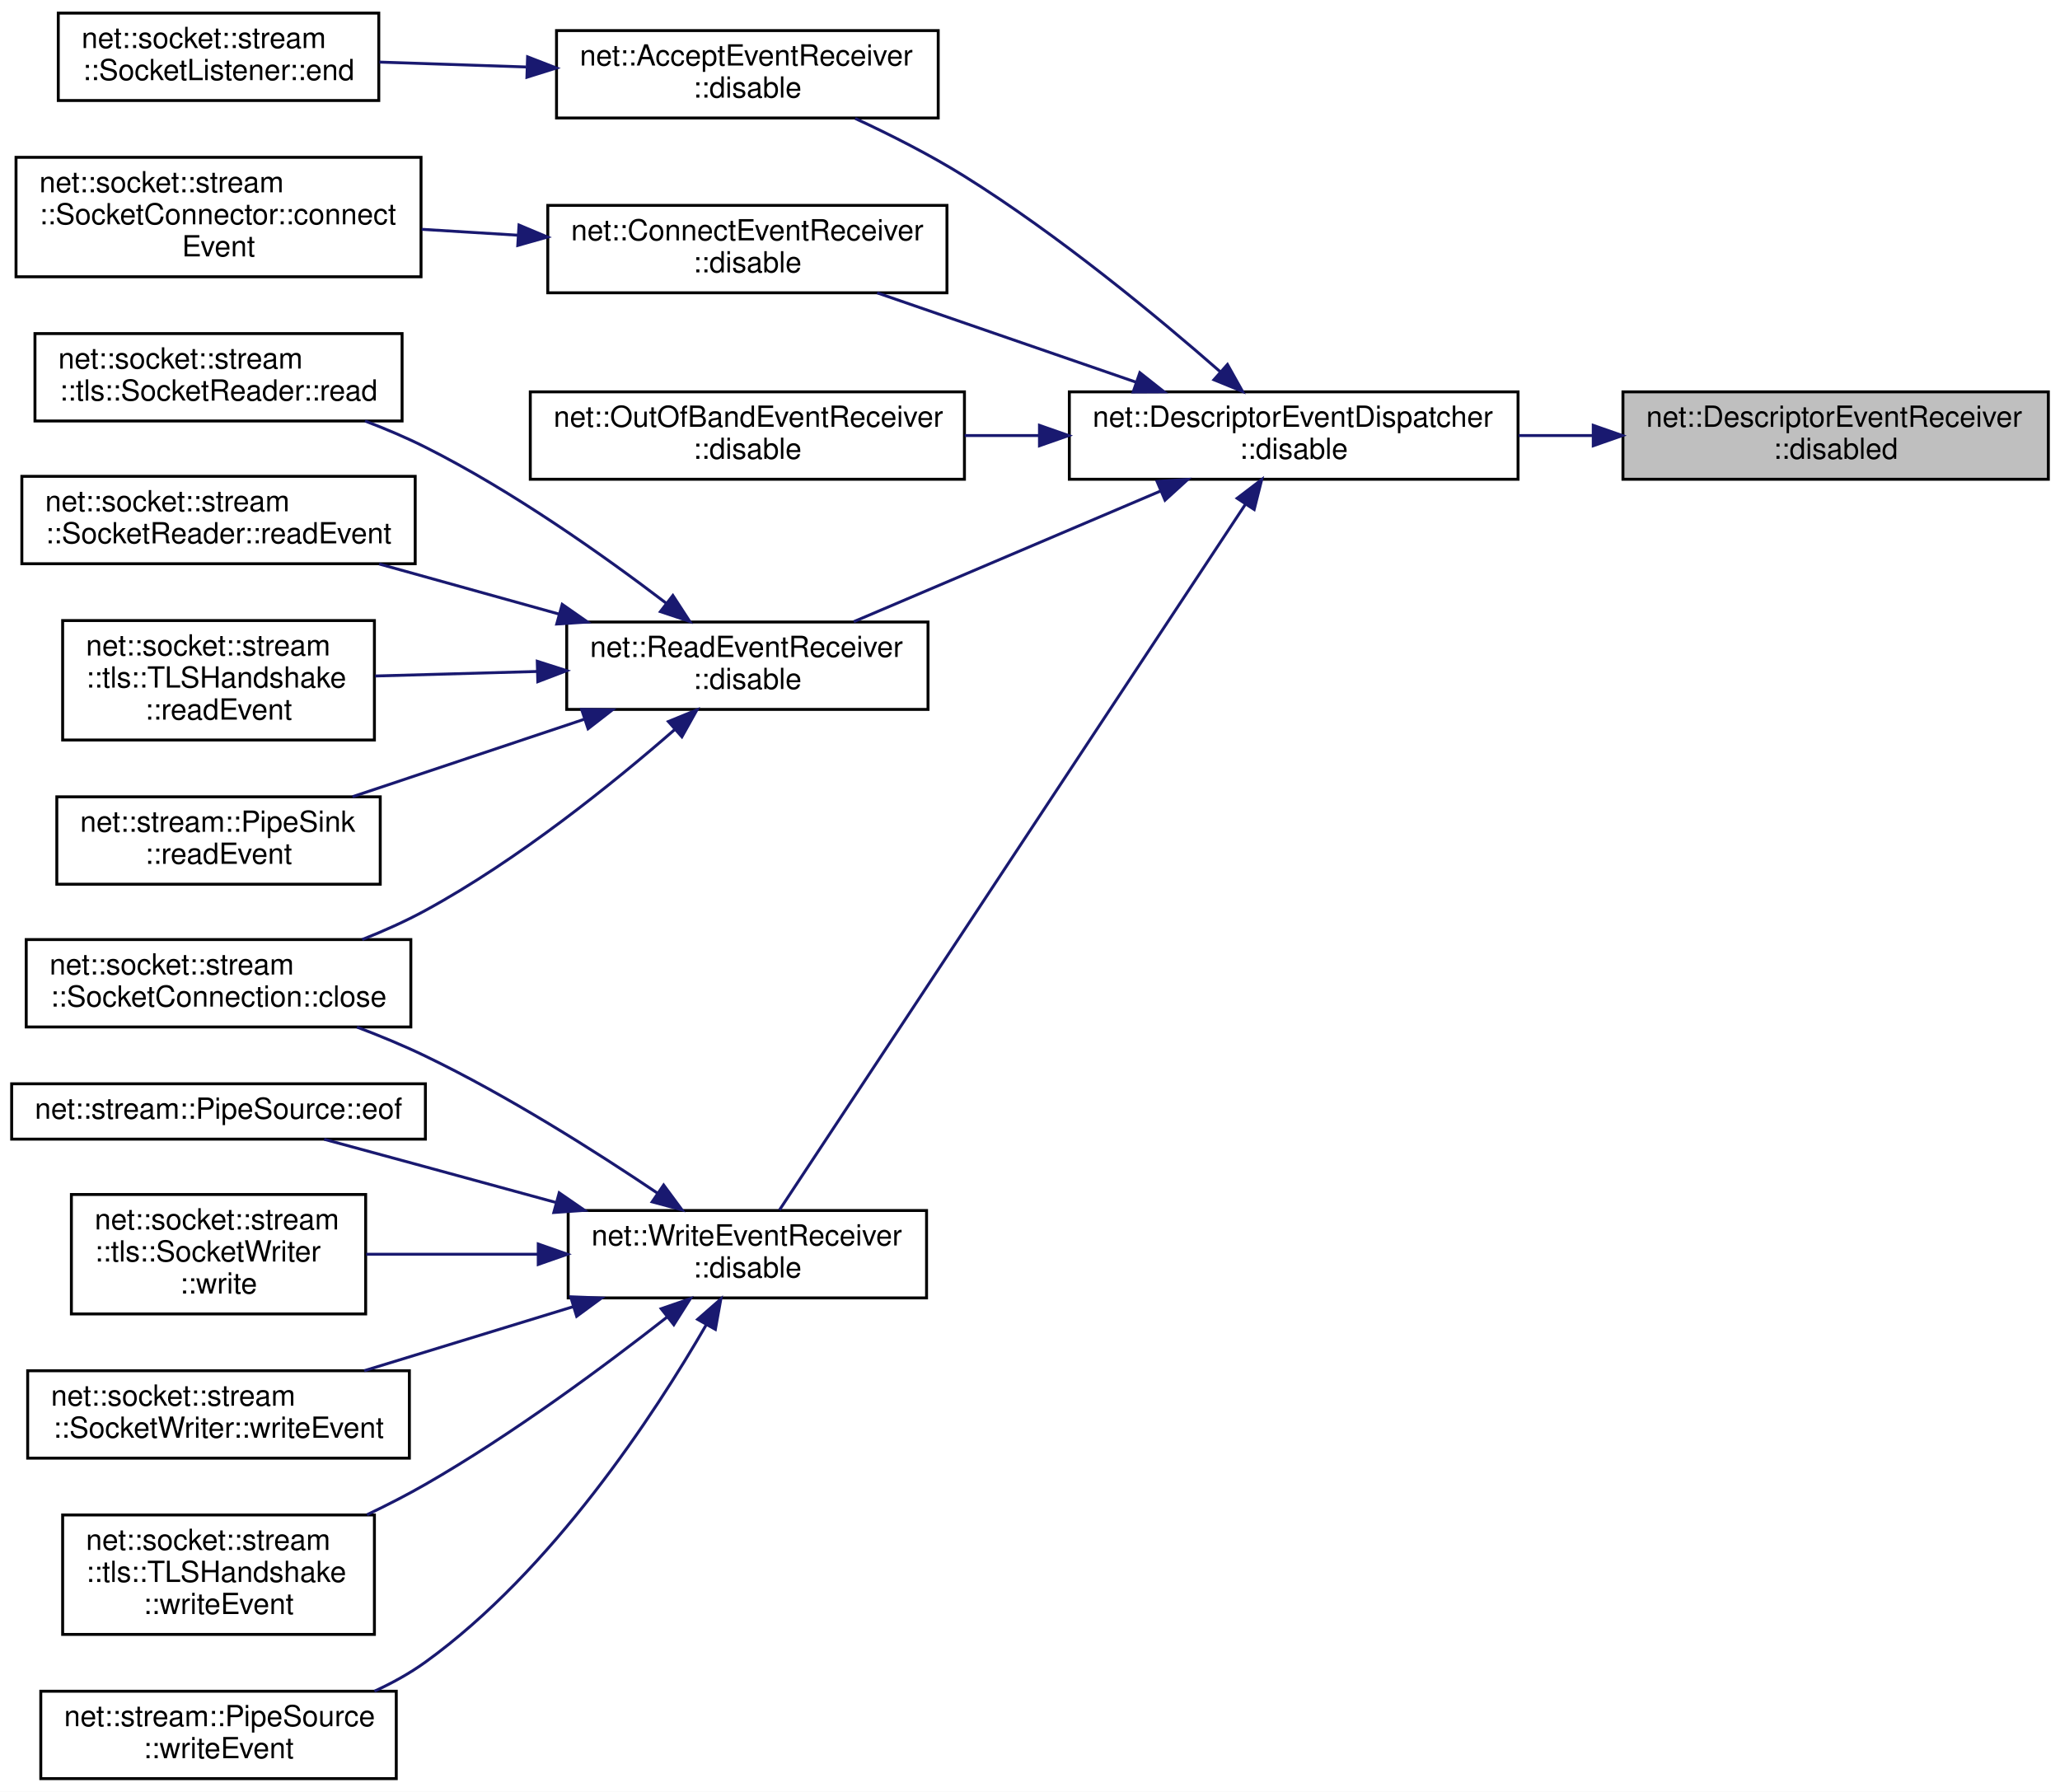
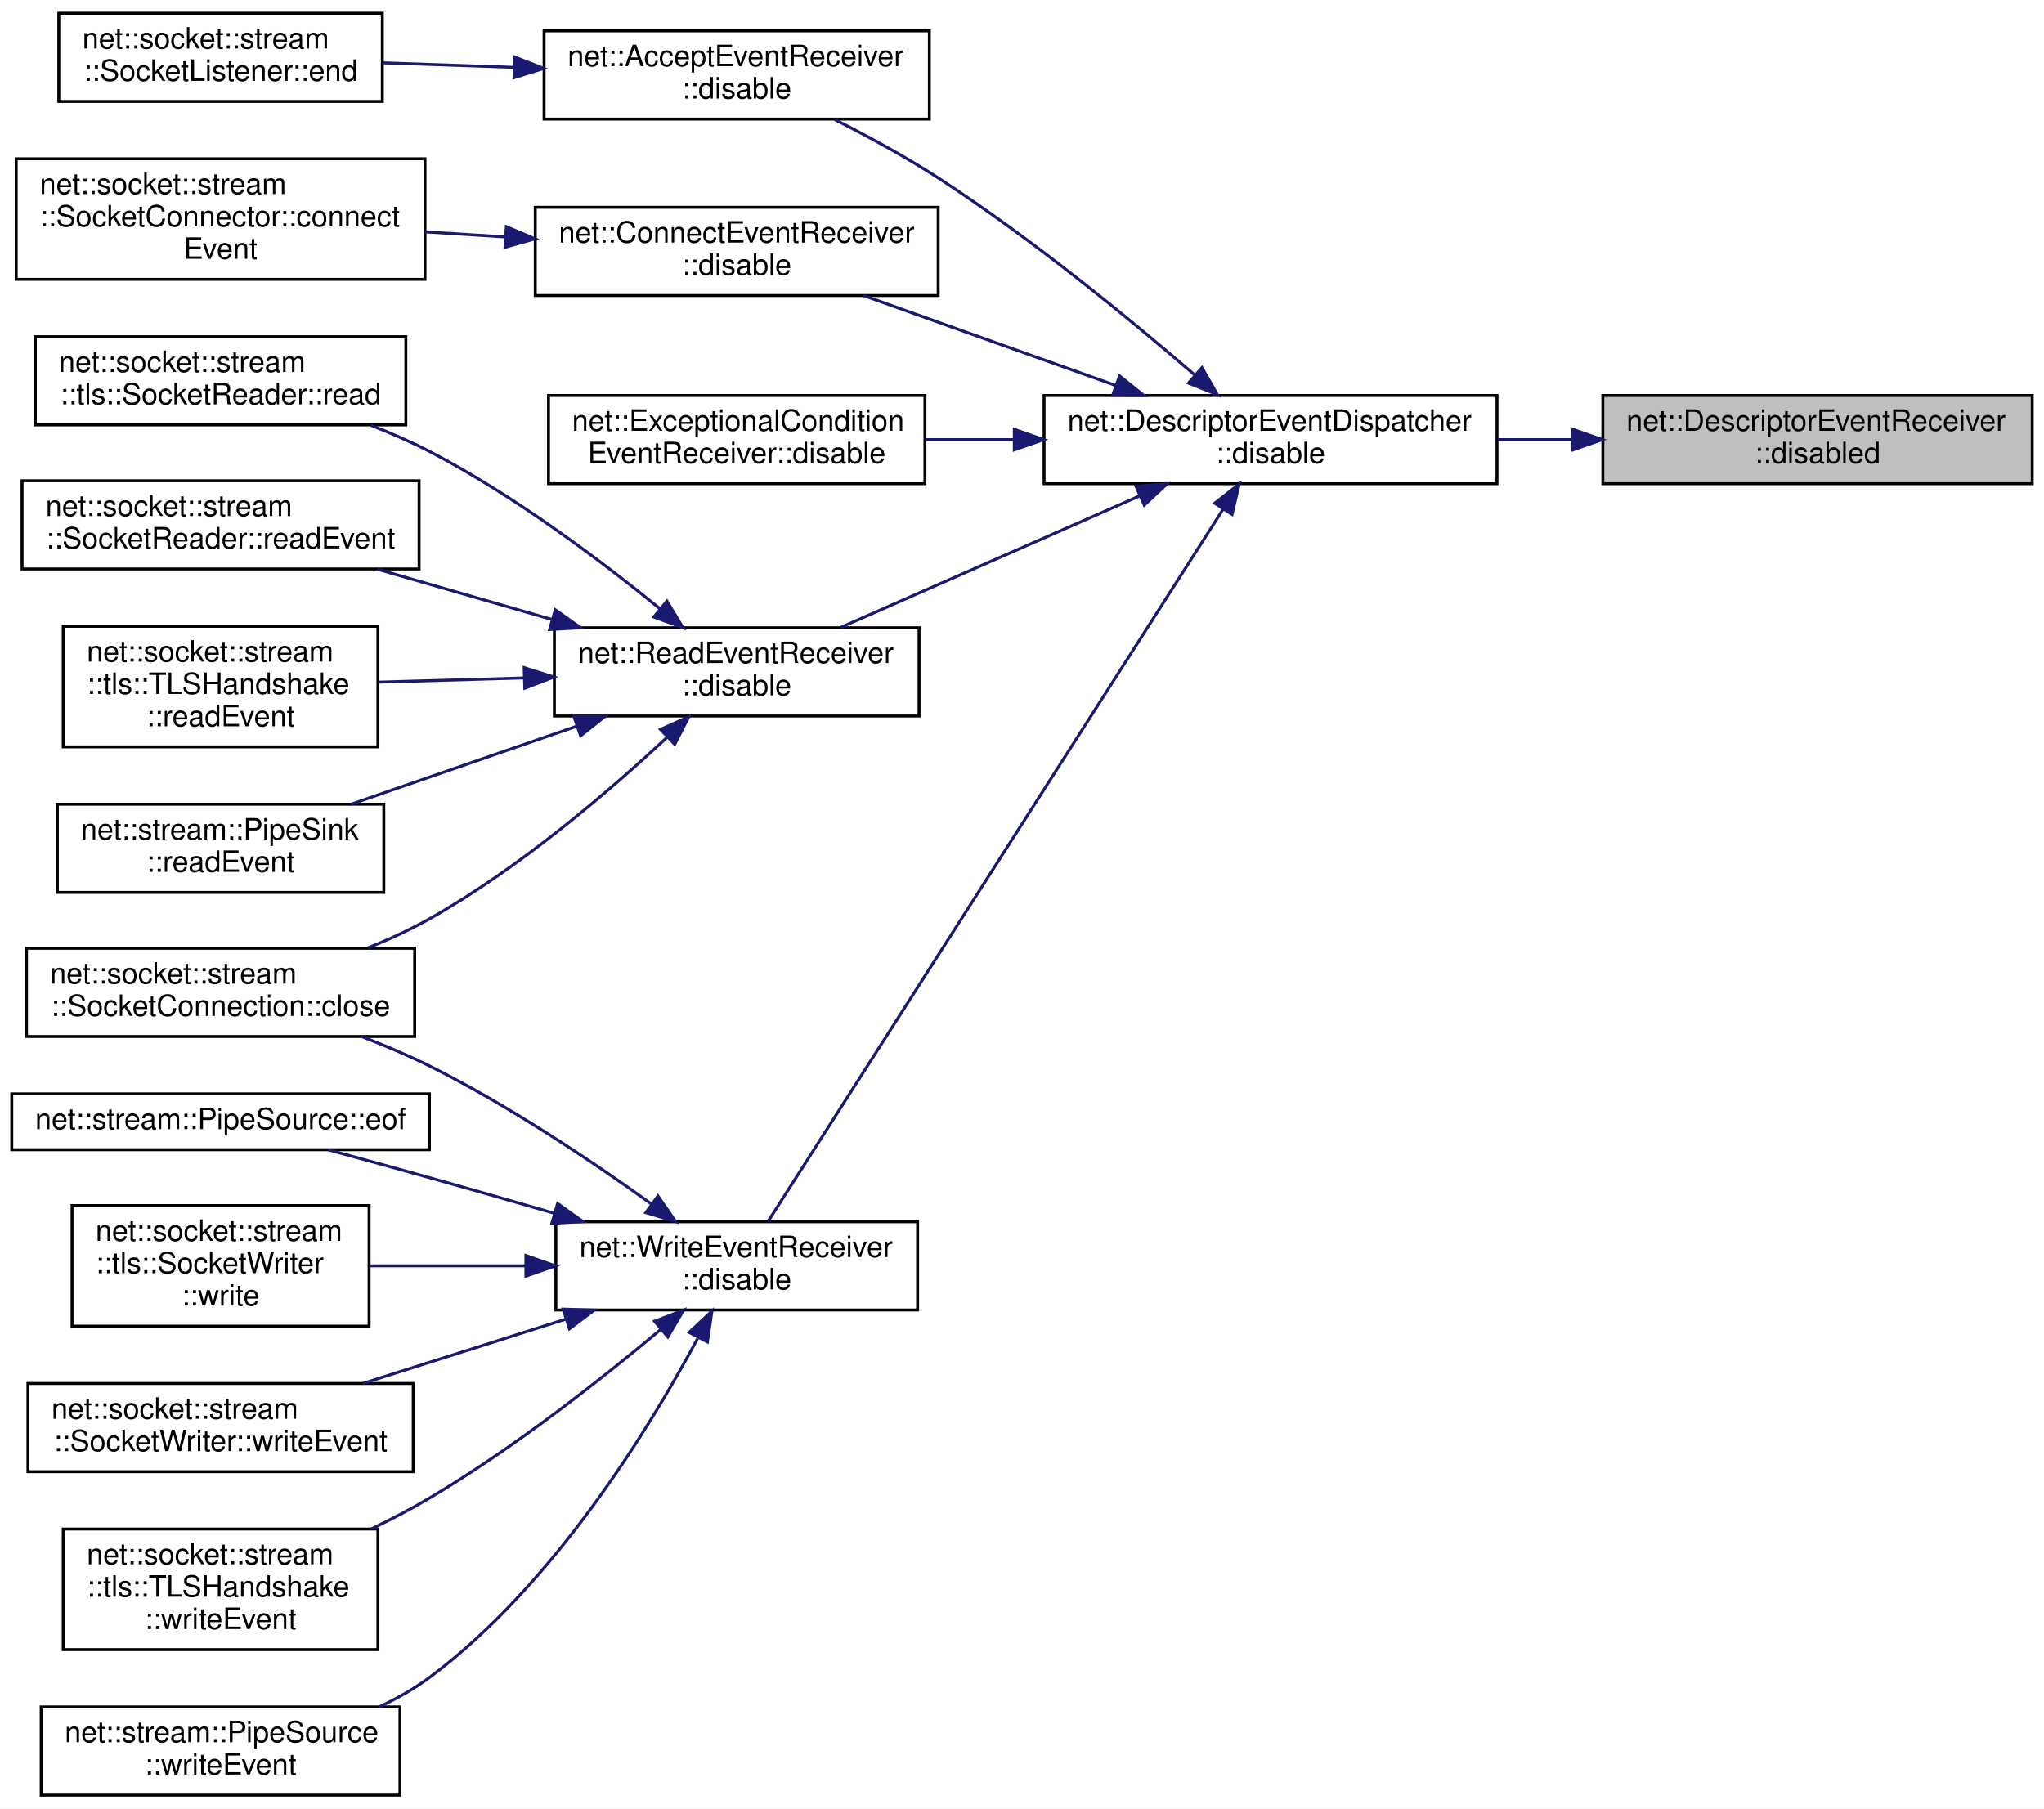
- <svg xmlns="http://www.w3.org/2000/svg" xmlns:xlink="http://www.w3.org/1999/xlink" width="707pt" height="615pt" viewBox="0.00 0.00 707.00 615.00">
+ <svg xmlns="http://www.w3.org/2000/svg" xmlns:xlink="http://www.w3.org/1999/xlink" width="695pt" height="615pt" viewBox="0.00 0.00 695.00 615.00">
  <g id="graph0" class="graph" transform="scale(1 1) rotate(0) translate(4 611)">
-     <polygon fill="white" stroke="transparent" points="-4,4 -4,-611 703,-611 703,4 -4,4" />
+     <polygon fill="white" stroke="transparent" points="-4,4 -4,-611 691,-611 691,4 -4,4" />
    <g id="node1" class="node">
      <g id="a_node1">
        <a xlink:title=" ">
-           <polygon fill="#bfbfbf" stroke="black" points="553,-446.5 553,-476.5 699,-476.5 699,-446.5 553,-446.5" />
-           <text text-anchor="start" x="561" y="-464.5" font-family="Helvetica,sans-Serif" font-size="10.00">net::DescriptorEventReceiver</text>
-           <text text-anchor="middle" x="626" y="-453.5" font-family="Helvetica,sans-Serif" font-size="10.00">::disabled</text>
+           <polygon fill="#bfbfbf" stroke="black" points="541,-446.5 541,-476.5 687,-476.5 687,-446.5 541,-446.5" />
+           <text text-anchor="start" x="549" y="-464.5" font-family="Helvetica,sans-Serif" font-size="10.00">net::DescriptorEventReceiver</text>
+           <text text-anchor="middle" x="614" y="-453.5" font-family="Helvetica,sans-Serif" font-size="10.00">::disabled</text>
        </a>
      </g>
    </g>
    <g id="node2" class="node">
      <g id="a_node2">
        <a xlink:href="classnet_1_1_descriptor_event_dispatcher.html#a0f682135c09bd279cd315a0bdf885473" target="_top" xlink:title=" ">
-           <polygon fill="white" stroke="black" points="363,-446.5 363,-476.5 517,-476.5 517,-446.5 363,-446.5" />
-           <text text-anchor="start" x="371" y="-464.5" font-family="Helvetica,sans-Serif" font-size="10.00">net::DescriptorEventDispatcher</text>
-           <text text-anchor="middle" x="440" y="-453.5" font-family="Helvetica,sans-Serif" font-size="10.00">::disable</text>
+           <polygon fill="white" stroke="black" points="351,-446.5 351,-476.5 505,-476.5 505,-446.5 351,-446.5" />
+           <text text-anchor="start" x="359" y="-464.5" font-family="Helvetica,sans-Serif" font-size="10.00">net::DescriptorEventDispatcher</text>
+           <text text-anchor="middle" x="428" y="-453.5" font-family="Helvetica,sans-Serif" font-size="10.00">::disable</text>
        </a>
      </g>
    </g>
    <g id="edge1" class="edge">
-       <path fill="none" stroke="midnightblue" d="M542.59,-461.5C534.15,-461.5 525.6,-461.5 517.23,-461.5" />
-       <polygon fill="midnightblue" stroke="midnightblue" points="542.81,-465 552.81,-461.5 542.81,-458 542.81,-465" />
+       <path fill="none" stroke="midnightblue" d="M530.59,-461.5C522.15,-461.5 513.6,-461.5 505.23,-461.5" />
+       <polygon fill="midnightblue" stroke="midnightblue" points="530.81,-465 540.81,-461.5 530.81,-458 530.81,-465" />
    </g>
    <g id="node3" class="node">
      <g id="a_node3">
        <a xlink:href="classnet_1_1_accept_event_receiver.html#a9d6b2c168ca3557cb6006f55d2249edb" target="_top" xlink:title=" ">
-           <polygon fill="white" stroke="black" points="187,-570.5 187,-600.5 318,-600.5 318,-570.5 187,-570.5" />
-           <text text-anchor="start" x="195" y="-588.5" font-family="Helvetica,sans-Serif" font-size="10.00">net::AcceptEventReceiver</text>
-           <text text-anchor="middle" x="252.5" y="-577.5" font-family="Helvetica,sans-Serif" font-size="10.00">::disable</text>
+           <polygon fill="white" stroke="black" points="181,-570.5 181,-600.5 312,-600.5 312,-570.5 181,-570.5" />
+           <text text-anchor="start" x="189" y="-588.5" font-family="Helvetica,sans-Serif" font-size="10.00">net::AcceptEventReceiver</text>
+           <text text-anchor="middle" x="246.5" y="-577.5" font-family="Helvetica,sans-Serif" font-size="10.00">::disable</text>
        </a>
      </g>
    </g>
    <g id="edge2" class="edge">
-       <path fill="none" stroke="midnightblue" d="M414.93,-483.29C393.03,-502.45 359.28,-530.36 327,-550.5 315.25,-557.83 301.72,-564.68 289.51,-570.34" />
-       <polygon fill="midnightblue" stroke="midnightblue" points="417.27,-485.9 422.44,-476.65 412.63,-480.65 417.27,-485.9" />
+       <path fill="none" stroke="midnightblue" d="M402.38,-483.36C380.36,-502.34 346.74,-529.93 315,-550.5 303.92,-557.68 291.2,-564.59 279.81,-570.35" />
+       <polygon fill="midnightblue" stroke="midnightblue" points="404.69,-485.98 409.95,-476.78 400.1,-480.7 404.69,-485.98" />
    </g>
    <g id="node5" class="node">
      <g id="a_node5">
        <a xlink:href="classnet_1_1_connect_event_receiver.html#a8b2a4ec3db833c8990be7af55957726b" target="_top" xlink:title=" ">
-           <polygon fill="white" stroke="black" points="184,-510.5 184,-540.5 321,-540.5 321,-510.5 184,-510.5" />
-           <text text-anchor="start" x="192" y="-528.5" font-family="Helvetica,sans-Serif" font-size="10.00">net::ConnectEventReceiver</text>
-           <text text-anchor="middle" x="252.5" y="-517.5" font-family="Helvetica,sans-Serif" font-size="10.00">::disable</text>
+           <polygon fill="white" stroke="black" points="178,-510.5 178,-540.5 315,-540.5 315,-510.5 178,-510.5" />
+           <text text-anchor="start" x="186" y="-528.5" font-family="Helvetica,sans-Serif" font-size="10.00">net::ConnectEventReceiver</text>
+           <text text-anchor="middle" x="246.5" y="-517.5" font-family="Helvetica,sans-Serif" font-size="10.00">::disable</text>
        </a>
      </g>
    </g>
    <g id="edge4" class="edge">
-       <path fill="none" stroke="midnightblue" d="M385.83,-479.84C357.7,-489.55 323.58,-501.32 297.04,-510.48" />
-       <polygon fill="midnightblue" stroke="midnightblue" points="387.2,-483.08 395.51,-476.51 384.91,-476.46 387.2,-483.08" />
+       <path fill="none" stroke="midnightblue" d="M375.19,-479.97C348.04,-489.65 315.2,-501.36 289.63,-510.48" />
+       <polygon fill="midnightblue" stroke="midnightblue" points="376.67,-483.16 384.92,-476.51 374.32,-476.57 376.67,-483.16" />
    </g>
    <g id="node7" class="node">
      <g id="a_node7">
-         <a xlink:href="classnet_1_1_out_of_band_event_receiver.html#a3675c35e9736c56ed1d24e3eafd61305" target="_top" xlink:title=" ">
-           <polygon fill="white" stroke="black" points="178,-446.5 178,-476.5 327,-476.5 327,-446.5 178,-446.5" />
-           <text text-anchor="start" x="186" y="-464.5" font-family="Helvetica,sans-Serif" font-size="10.00">net::OutOfBandEventReceiver</text>
-           <text text-anchor="middle" x="252.5" y="-453.5" font-family="Helvetica,sans-Serif" font-size="10.00">::disable</text>
+         <a xlink:href="classnet_1_1_exceptional_condition_event_receiver.html#a4d7a7a662a7d93668a8fa3ab6f56c4c0" target="_top" xlink:title=" ">
+           <polygon fill="white" stroke="black" points="182.5,-446.5 182.5,-476.5 310.5,-476.5 310.5,-446.5 182.5,-446.5" />
+           <text text-anchor="start" x="190.5" y="-464.5" font-family="Helvetica,sans-Serif" font-size="10.00">net::ExceptionalCondition</text>
+           <text text-anchor="middle" x="246.5" y="-453.5" font-family="Helvetica,sans-Serif" font-size="10.00">EventReceiver::disable</text>
        </a>
      </g>
    </g>
    <g id="edge6" class="edge">
-       <path fill="none" stroke="midnightblue" d="M352.73,-461.5C344.15,-461.5 335.5,-461.5 327.07,-461.5" />
-       <polygon fill="midnightblue" stroke="midnightblue" points="352.75,-465 362.75,-461.5 352.75,-458 352.75,-465" />
+       <path fill="none" stroke="midnightblue" d="M340.78,-461.5C330.65,-461.5 320.46,-461.5 310.73,-461.5" />
+       <polygon fill="midnightblue" stroke="midnightblue" points="340.88,-465 350.88,-461.5 340.88,-458 340.88,-465" />
    </g>
    <g id="node8" class="node">
      <g id="a_node8">
        <a xlink:href="classnet_1_1_read_event_receiver.html#a1aa12164e4a0363f8a61acdceb44cd0c" target="_top" xlink:title=" ">
-           <polygon fill="white" stroke="black" points="190.5,-367.5 190.5,-397.5 314.5,-397.5 314.5,-367.5 190.5,-367.5" />
-           <text text-anchor="start" x="198.5" y="-385.5" font-family="Helvetica,sans-Serif" font-size="10.00">net::ReadEventReceiver</text>
-           <text text-anchor="middle" x="252.5" y="-374.5" font-family="Helvetica,sans-Serif" font-size="10.00">::disable</text>
+           <polygon fill="white" stroke="black" points="184.5,-367.5 184.5,-397.5 308.5,-397.5 308.5,-367.5 184.5,-367.5" />
+           <text text-anchor="start" x="192.5" y="-385.5" font-family="Helvetica,sans-Serif" font-size="10.00">net::ReadEventReceiver</text>
+           <text text-anchor="middle" x="246.5" y="-374.5" font-family="Helvetica,sans-Serif" font-size="10.00">::disable</text>
        </a>
      </g>
    </g>
    <g id="edge7" class="edge">
-       <path fill="none" stroke="midnightblue" d="M394.44,-442.52C362.13,-428.76 319.01,-410.4 289.01,-397.62" />
-       <polygon fill="midnightblue" stroke="midnightblue" points="393.1,-445.76 403.67,-446.45 395.84,-439.32 393.1,-445.76" />
+       <path fill="none" stroke="midnightblue" d="M383.48,-442.35C352.26,-428.61 310.77,-410.35 281.86,-397.62" />
+       <polygon fill="midnightblue" stroke="midnightblue" points="382.25,-445.63 392.81,-446.45 385.07,-439.22 382.25,-445.63" />
    </g>
    <g id="node14" class="node">
      <g id="a_node14">
        <a xlink:href="classnet_1_1_write_event_receiver.html#a5fde8579d923d80afbd015935d1fdea9" target="_top" xlink:title=" ">
-           <polygon fill="white" stroke="black" points="191,-165.5 191,-195.5 314,-195.5 314,-165.5 191,-165.5" />
-           <text text-anchor="start" x="199" y="-183.5" font-family="Helvetica,sans-Serif" font-size="10.00">net::WriteEventReceiver</text>
-           <text text-anchor="middle" x="252.5" y="-172.5" font-family="Helvetica,sans-Serif" font-size="10.00">::disable</text>
+           <polygon fill="white" stroke="black" points="185,-165.5 185,-195.5 308,-195.5 308,-165.5 185,-165.5" />
+           <text text-anchor="start" x="193" y="-183.5" font-family="Helvetica,sans-Serif" font-size="10.00">net::WriteEventReceiver</text>
+           <text text-anchor="middle" x="246.5" y="-172.5" font-family="Helvetica,sans-Serif" font-size="10.00">::disable</text>
        </a>
      </g>
    </g>
    <g id="edge13" class="edge">
-       <path fill="none" stroke="midnightblue" d="M423.38,-437.83C386.35,-381.75 294.1,-242 263.52,-195.68" />
-       <polygon fill="midnightblue" stroke="midnightblue" points="420.6,-439.97 429.03,-446.39 426.44,-436.12 420.6,-439.97" />
+       <path fill="none" stroke="midnightblue" d="M411.88,-437.83C376.06,-381.75 286.79,-242 257.2,-195.68" />
+       <polygon fill="midnightblue" stroke="midnightblue" points="409.02,-439.85 417.35,-446.39 414.92,-436.08 409.02,-439.85" />
    </g>
    <g id="node4" class="node">
      <g id="a_node4">
        <a xlink:href="classnet_1_1socket_1_1stream_1_1_socket_listener.html#a1f2d699a1d63343e7f2ef2cdd434da00" target="_top" xlink:title=" ">
          <polygon fill="white" stroke="black" points="16,-576.5 16,-606.5 126,-606.5 126,-576.5 16,-576.5" />
          <text text-anchor="start" x="24" y="-594.5" font-family="Helvetica,sans-Serif" font-size="10.00">net::socket::stream</text>
          <text text-anchor="middle" x="71" y="-583.5" font-family="Helvetica,sans-Serif" font-size="10.00">::SocketListener::end</text>
        </a>
      </g>
    </g>
    <g id="edge3" class="edge">
-       <path fill="none" stroke="midnightblue" d="M176.55,-588.01C159.67,-588.57 142.06,-589.16 126.22,-589.69" />
-       <polygon fill="midnightblue" stroke="midnightblue" points="177.07,-591.49 186.95,-587.66 176.84,-584.49 177.07,-591.49" />
+       <path fill="none" stroke="midnightblue" d="M170.64,-588.09C155.68,-588.61 140.24,-589.14 126.15,-589.63" />
+       <polygon fill="midnightblue" stroke="midnightblue" points="171.02,-591.58 180.9,-587.73 170.78,-584.58 171.02,-591.58" />
    </g>
    <g id="node6" class="node">
      <g id="a_node6">
        <a xlink:href="classnet_1_1socket_1_1stream_1_1_socket_connector.html#acb928c04763dadc6adcb9c7d711d0348" target="_top" xlink:title=" ">
          <polygon fill="white" stroke="black" points="1.5,-516 1.5,-557 140.5,-557 140.5,-516 1.5,-516" />
          <text text-anchor="start" x="9.5" y="-545" font-family="Helvetica,sans-Serif" font-size="10.00">net::socket::stream</text>
          <text text-anchor="start" x="9.5" y="-534" font-family="Helvetica,sans-Serif" font-size="10.00">::SocketConnector::connect</text>
          <text text-anchor="middle" x="71" y="-523" font-family="Helvetica,sans-Serif" font-size="10.00">Event</text>
        </a>
      </g>
    </g>
    <g id="edge5" class="edge">
-       <path fill="none" stroke="midnightblue" d="M173.86,-530.26C162.84,-530.93 151.57,-531.62 140.74,-532.29" />
-       <polygon fill="midnightblue" stroke="midnightblue" points="174.13,-533.75 183.89,-529.64 173.7,-526.76 174.13,-533.75" />
+       <path fill="none" stroke="midnightblue" d="M167.76,-530.43C158.68,-531 149.47,-531.59 140.53,-532.15" />
+       <polygon fill="midnightblue" stroke="midnightblue" points="168.17,-533.91 177.92,-529.78 167.72,-526.92 168.17,-533.91" />
    </g>
    <g id="node9" class="node">
      <g id="a_node9">
        <a xlink:href="classnet_1_1socket_1_1stream_1_1_socket_connection.html#ad80107c21f19c407619fc28425db1d40" target="_top" xlink:title=" ">
          <polygon fill="white" stroke="black" points="5,-258.5 5,-288.5 137,-288.5 137,-258.5 5,-258.5" />
          <text text-anchor="start" x="13" y="-276.5" font-family="Helvetica,sans-Serif" font-size="10.00">net::socket::stream</text>
          <text text-anchor="middle" x="71" y="-265.5" font-family="Helvetica,sans-Serif" font-size="10.00">::SocketConnection::close</text>
        </a>
      </g>
    </g>
    <g id="edge8" class="edge">
-       <path fill="none" stroke="midnightblue" d="M227.65,-360.66C206.43,-342.14 173.91,-315.88 142,-298.5 135.2,-294.8 127.74,-291.46 120.31,-288.51" />
-       <polygon fill="midnightblue" stroke="midnightblue" points="225.39,-363.34 235.2,-367.35 230.03,-358.1 225.39,-363.34" />
+       <path fill="none" stroke="midnightblue" d="M222.9,-360.33C202.98,-341.77 172.45,-315.63 142,-298.5 135.48,-294.83 128.32,-291.54 121.14,-288.65" />
+       <polygon fill="midnightblue" stroke="midnightblue" points="220.58,-362.95 230.25,-367.28 225.4,-357.87 220.58,-362.95" />
    </g>
    <g id="node10" class="node">
      <g id="a_node10">
        <a xlink:href="classnet_1_1socket_1_1stream_1_1tls_1_1_socket_reader.html#a66094f94e4c20714c159432dac407b1c" target="_top" xlink:title=" ">
          <polygon fill="white" stroke="black" points="8,-466.5 8,-496.5 134,-496.5 134,-466.5 8,-466.5" />
          <text text-anchor="start" x="16" y="-484.5" font-family="Helvetica,sans-Serif" font-size="10.00">net::socket::stream</text>
          <text text-anchor="middle" x="71" y="-473.5" font-family="Helvetica,sans-Serif" font-size="10.00">::tls::SocketReader::read</text>
        </a>
      </g>
    </g>
    <g id="edge9" class="edge">
-       <path fill="none" stroke="midnightblue" d="M224.73,-403.89C203.31,-420.23 171.99,-442.44 142,-457.5 135.46,-460.79 128.36,-463.8 121.27,-466.5" />
-       <polygon fill="midnightblue" stroke="midnightblue" points="226.93,-406.61 232.71,-397.72 222.65,-401.07 226.93,-406.61" />
+       <path fill="none" stroke="midnightblue" d="M220.48,-403.91C200.34,-420.31 170.74,-442.59 142,-457.5 135.73,-460.75 128.92,-463.72 122.1,-466.37" />
+       <polygon fill="midnightblue" stroke="midnightblue" points="222.76,-406.57 228.24,-397.5 218.3,-401.17 222.76,-406.57" />
    </g>
    <g id="node11" class="node">
      <g id="a_node11">
        <a xlink:href="classnet_1_1socket_1_1stream_1_1_socket_reader.html#ab61867e53c7aeaf9c51cfaa19ddd060b" target="_top" xlink:title=" ">
          <polygon fill="white" stroke="black" points="3.5,-417.5 3.5,-447.5 138.5,-447.5 138.5,-417.5 3.5,-417.5" />
          <text text-anchor="start" x="11.5" y="-435.5" font-family="Helvetica,sans-Serif" font-size="10.00">net::socket::stream</text>
          <text text-anchor="middle" x="71" y="-424.5" font-family="Helvetica,sans-Serif" font-size="10.00">::SocketReader::readEvent</text>
        </a>
      </g>
    </g>
    <g id="edge10" class="edge">
-       <path fill="none" stroke="midnightblue" d="M187.91,-400.21C167.72,-405.84 145.59,-412 126.13,-417.42" />
-       <polygon fill="midnightblue" stroke="midnightblue" points="188.95,-403.56 197.64,-397.5 187.07,-396.81 188.95,-403.56" />
+       <path fill="none" stroke="midnightblue" d="M183.77,-400.29C164.32,-405.89 143.04,-412.03 124.32,-417.42" />
+       <polygon fill="midnightblue" stroke="midnightblue" points="184.8,-403.63 193.44,-397.5 182.87,-396.91 184.8,-403.63" />
    </g>
    <g id="node12" class="node">
      <g id="a_node12">
        <a xlink:href="classnet_1_1socket_1_1stream_1_1tls_1_1_t_l_s_handshake.html#a35bcd6ef7b0b5581fcc7cb56873edb30" target="_top" xlink:title=" ">
          <polygon fill="white" stroke="black" points="17.5,-357 17.5,-398 124.5,-398 124.5,-357 17.5,-357" />
          <text text-anchor="start" x="25.5" y="-386" font-family="Helvetica,sans-Serif" font-size="10.00">net::socket::stream</text>
          <text text-anchor="start" x="25.5" y="-375" font-family="Helvetica,sans-Serif" font-size="10.00">::tls::TLSHandshake</text>
          <text text-anchor="middle" x="71" y="-364" font-family="Helvetica,sans-Serif" font-size="10.00">::readEvent</text>
        </a>
      </g>
    </g>
    <g id="edge11" class="edge">
-       <path fill="none" stroke="midnightblue" d="M180.32,-380.52C161.79,-380 142.15,-379.45 124.76,-378.97" />
-       <polygon fill="midnightblue" stroke="midnightblue" points="180.39,-384.02 190.48,-380.8 180.58,-377.02 180.39,-384.02" />
+       <path fill="none" stroke="midnightblue" d="M174.12,-380.44C157.53,-379.96 140.17,-379.46 124.56,-379.01" />
+       <polygon fill="midnightblue" stroke="midnightblue" points="174.23,-383.95 184.33,-380.74 174.44,-376.95 174.23,-383.95" />
    </g>
    <g id="node13" class="node">
      <g id="a_node13">
        <a xlink:href="classnet_1_1stream_1_1_pipe_sink.html#ac5d03738aa3630076fcf27b18b232b71" target="_top" xlink:title=" ">
          <polygon fill="white" stroke="black" points="15.5,-307.5 15.5,-337.5 126.5,-337.5 126.5,-307.5 15.5,-307.5" />
          <text text-anchor="start" x="23.5" y="-325.5" font-family="Helvetica,sans-Serif" font-size="10.00">net::stream::PipeSink</text>
          <text text-anchor="middle" x="71" y="-314.5" font-family="Helvetica,sans-Serif" font-size="10.00">::readEvent</text>
        </a>
      </g>
    </g>
    <g id="edge12" class="edge">
-       <path fill="none" stroke="midnightblue" d="M196.66,-364.17C171.13,-355.64 141.14,-345.61 116.97,-337.53" />
-       <polygon fill="midnightblue" stroke="midnightblue" points="195.61,-367.51 206.2,-367.36 197.83,-360.87 195.61,-367.51" />
+       <path fill="none" stroke="midnightblue" d="M192.17,-364.06C167.56,-355.55 138.72,-345.57 115.47,-337.53" />
+       <polygon fill="midnightblue" stroke="midnightblue" points="191.12,-367.4 201.72,-367.36 193.41,-360.78 191.12,-367.4" />
    </g>
    <g id="edge14" class="edge">
-       <path fill="none" stroke="midnightblue" d="M221.69,-201.43C200.21,-215.9 170.17,-234.92 142,-248.5 134.56,-252.09 126.47,-255.44 118.51,-258.46" />
-       <polygon fill="midnightblue" stroke="midnightblue" points="223.76,-204.25 230.05,-195.73 219.82,-198.47 223.76,-204.25" />
+       <path fill="none" stroke="midnightblue" d="M217.6,-201.47C197.37,-216 168.94,-235.08 142,-248.5 134.72,-252.12 126.79,-255.48 118.96,-258.48" />
+       <polygon fill="midnightblue" stroke="midnightblue" points="219.71,-204.26 225.74,-195.54 215.6,-198.6 219.71,-204.26" />
    </g>
    <g id="node15" class="node">
      <g id="a_node15">
        <a xlink:href="classnet_1_1stream_1_1_pipe_source.html#ade562b3d0a9540b9ea8664c111daa857" target="_top" xlink:title=" ">
          <polygon fill="white" stroke="black" points="0,-220 0,-239 142,-239 142,-220 0,-220" />
          <text text-anchor="middle" x="71" y="-227" font-family="Helvetica,sans-Serif" font-size="10.00">net::stream::PipeSource::eof</text>
        </a>
      </g>
    </g>
    <g id="edge15" class="edge">
-       <path fill="none" stroke="midnightblue" d="M186.64,-198.3C171.96,-202.32 156.45,-206.56 142,-210.5 130.7,-213.58 118.37,-216.93 107.26,-219.95" />
-       <polygon fill="midnightblue" stroke="midnightblue" points="187.92,-201.57 196.64,-195.56 186.07,-194.82 187.92,-201.57" />
+       <path fill="none" stroke="midnightblue" d="M184.28,-198.43C170.39,-202.45 155.7,-206.66 142,-210.5 130.85,-213.63 118.67,-216.96 107.64,-219.95" />
+       <polygon fill="midnightblue" stroke="midnightblue" points="185.59,-201.7 194.22,-195.55 183.64,-194.97 185.59,-201.7" />
    </g>
    <g id="node16" class="node">
      <g id="a_node16">
        <a xlink:href="classnet_1_1socket_1_1stream_1_1tls_1_1_socket_writer.html#a704f8cb843067a6670c454d88530cc8f" target="_top" xlink:title=" ">
          <polygon fill="white" stroke="black" points="20.5,-160 20.5,-201 121.5,-201 121.5,-160 20.5,-160" />
          <text text-anchor="start" x="28.5" y="-189" font-family="Helvetica,sans-Serif" font-size="10.00">net::socket::stream</text>
          <text text-anchor="start" x="28.5" y="-178" font-family="Helvetica,sans-Serif" font-size="10.00">::tls::SocketWriter</text>
          <text text-anchor="middle" x="71" y="-167" font-family="Helvetica,sans-Serif" font-size="10.00">::write</text>
        </a>
      </g>
    </g>
    <g id="edge16" class="edge">
-       <path fill="none" stroke="midnightblue" d="M180.56,-180.5C160.86,-180.5 139.88,-180.5 121.68,-180.5" />
-       <polygon fill="midnightblue" stroke="midnightblue" points="180.73,-184 190.73,-180.5 180.73,-177 180.73,-184" />
+       <path fill="none" stroke="midnightblue" d="M174.52,-180.5C156.81,-180.5 138.19,-180.5 121.75,-180.5" />
+       <polygon fill="midnightblue" stroke="midnightblue" points="174.82,-184 184.82,-180.5 174.82,-177 174.82,-184" />
    </g>
    <g id="node17" class="node">
      <g id="a_node17">
        <a xlink:href="classnet_1_1socket_1_1stream_1_1_socket_writer.html#aa5212806acd0460108b81ad5fc14807d" target="_top" xlink:title=" ">
          <polygon fill="white" stroke="black" points="5.5,-110.5 5.5,-140.5 136.5,-140.5 136.5,-110.5 5.5,-110.5" />
          <text text-anchor="start" x="13.5" y="-128.5" font-family="Helvetica,sans-Serif" font-size="10.00">net::socket::stream</text>
          <text text-anchor="middle" x="71" y="-117.5" font-family="Helvetica,sans-Serif" font-size="10.00">::SocketWriter::writeEvent</text>
        </a>
      </g>
    </g>
    <g id="edge17" class="edge">
-       <path fill="none" stroke="midnightblue" d="M192.72,-162.49C169.51,-155.38 143.14,-147.3 120.99,-140.51" />
-       <polygon fill="midnightblue" stroke="midnightblue" points="191.86,-165.89 202.45,-165.47 193.91,-159.19 191.86,-165.89" />
+       <path fill="none" stroke="midnightblue" d="M188.38,-162.39C166.02,-155.3 140.67,-147.27 119.35,-140.51" />
+       <polygon fill="midnightblue" stroke="midnightblue" points="187.5,-165.79 198.09,-165.47 189.62,-159.11 187.5,-165.79" />
    </g>
    <g id="node18" class="node">
      <g id="a_node18">
        <a xlink:href="classnet_1_1socket_1_1stream_1_1tls_1_1_t_l_s_handshake.html#a4f9fdbda5c8978a21a402013f153cbca" target="_top" xlink:title=" ">
          <polygon fill="white" stroke="black" points="17.5,-50 17.5,-91 124.5,-91 124.5,-50 17.5,-50" />
          <text text-anchor="start" x="25.5" y="-79" font-family="Helvetica,sans-Serif" font-size="10.00">net::socket::stream</text>
          <text text-anchor="start" x="25.5" y="-68" font-family="Helvetica,sans-Serif" font-size="10.00">::tls::TLSHandshake</text>
          <text text-anchor="middle" x="71" y="-57" font-family="Helvetica,sans-Serif" font-size="10.00">::writeEvent</text>
        </a>
      </g>
    </g>
    <g id="edge18" class="edge">
-       <path fill="none" stroke="midnightblue" d="M224.91,-158.9C203.36,-142.01 171.8,-118.6 142,-101.5 135.66,-97.86 128.81,-94.36 121.97,-91.09" />
-       <polygon fill="midnightblue" stroke="midnightblue" points="222.92,-161.79 232.93,-165.25 227.26,-156.3 222.92,-161.79" />
+       <path fill="none" stroke="midnightblue" d="M220.65,-158.86C200.39,-141.89 170.55,-118.4 142,-101.5 135.82,-97.84 129.14,-94.35 122.43,-91.12" />
+       <polygon fill="midnightblue" stroke="midnightblue" points="218.56,-161.67 228.45,-165.47 223.08,-156.33 218.56,-161.67" />
    </g>
    <g id="node19" class="node">
      <g id="a_node19">
        <a xlink:href="classnet_1_1stream_1_1_pipe_source.html#a18f1ac9bf60b45f9c00467afdfc4c376" target="_top" xlink:title=" ">
          <polygon fill="white" stroke="black" points="10,-0.5 10,-30.5 132,-30.5 132,-0.5 10,-0.5" />
          <text text-anchor="start" x="18" y="-18.5" font-family="Helvetica,sans-Serif" font-size="10.00">net::stream::PipeSource</text>
          <text text-anchor="middle" x="71" y="-7.5" font-family="Helvetica,sans-Serif" font-size="10.00">::writeEvent</text>
        </a>
      </g>
    </g>
    <g id="edge19" class="edge">
-       <path fill="none" stroke="midnightblue" d="M238.39,-156.28C220.48,-125.3 185.54,-71.92 142,-40.5 136.66,-36.65 130.67,-33.34 124.51,-30.51" />
-       <polygon fill="midnightblue" stroke="midnightblue" points="235.43,-158.14 243.4,-165.12 241.52,-154.7 235.43,-158.14" />
+       <path fill="none" stroke="midnightblue" d="M233.23,-155.86C216.59,-124.8 184.05,-71.71 142,-40.5 136.82,-36.65 130.99,-33.36 124.97,-30.54" />
+       <polygon fill="midnightblue" stroke="midnightblue" points="230.33,-157.87 238.07,-165.11 236.53,-154.63 230.33,-157.87" />
    </g>
  </g>
</svg>
